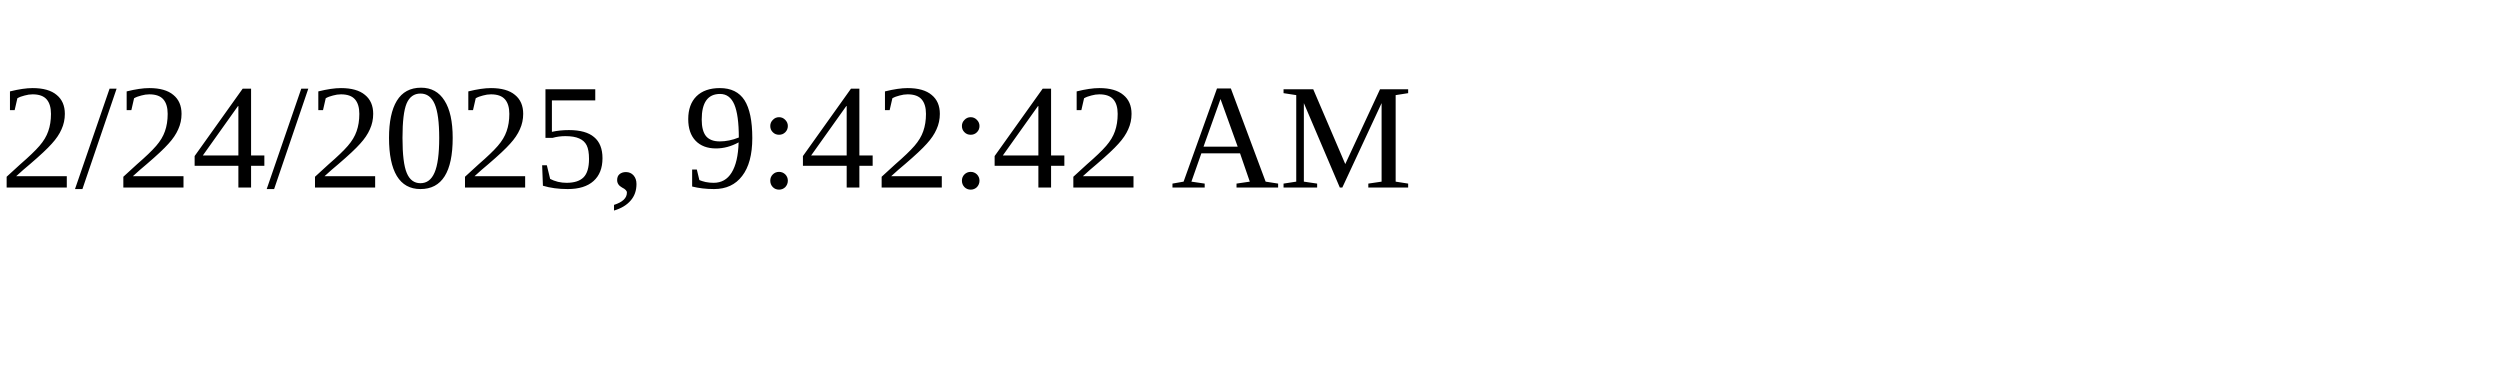
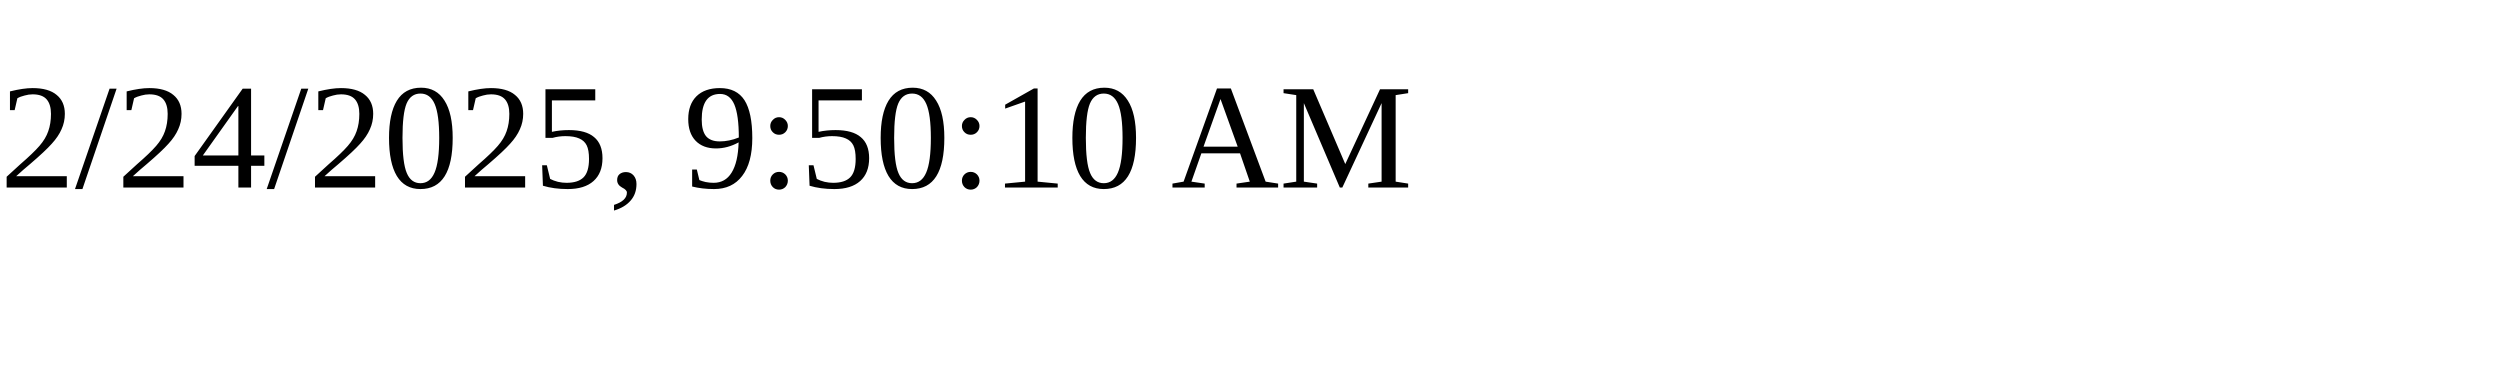
<svg xmlns="http://www.w3.org/2000/svg" height="30" width="200">
-   <text x="0" y="15">2/24/2025, 9:42:42 AM</text>
+   <text x="0" y="15">2/24/2025, 9:50:10 AM</text>
</svg>
